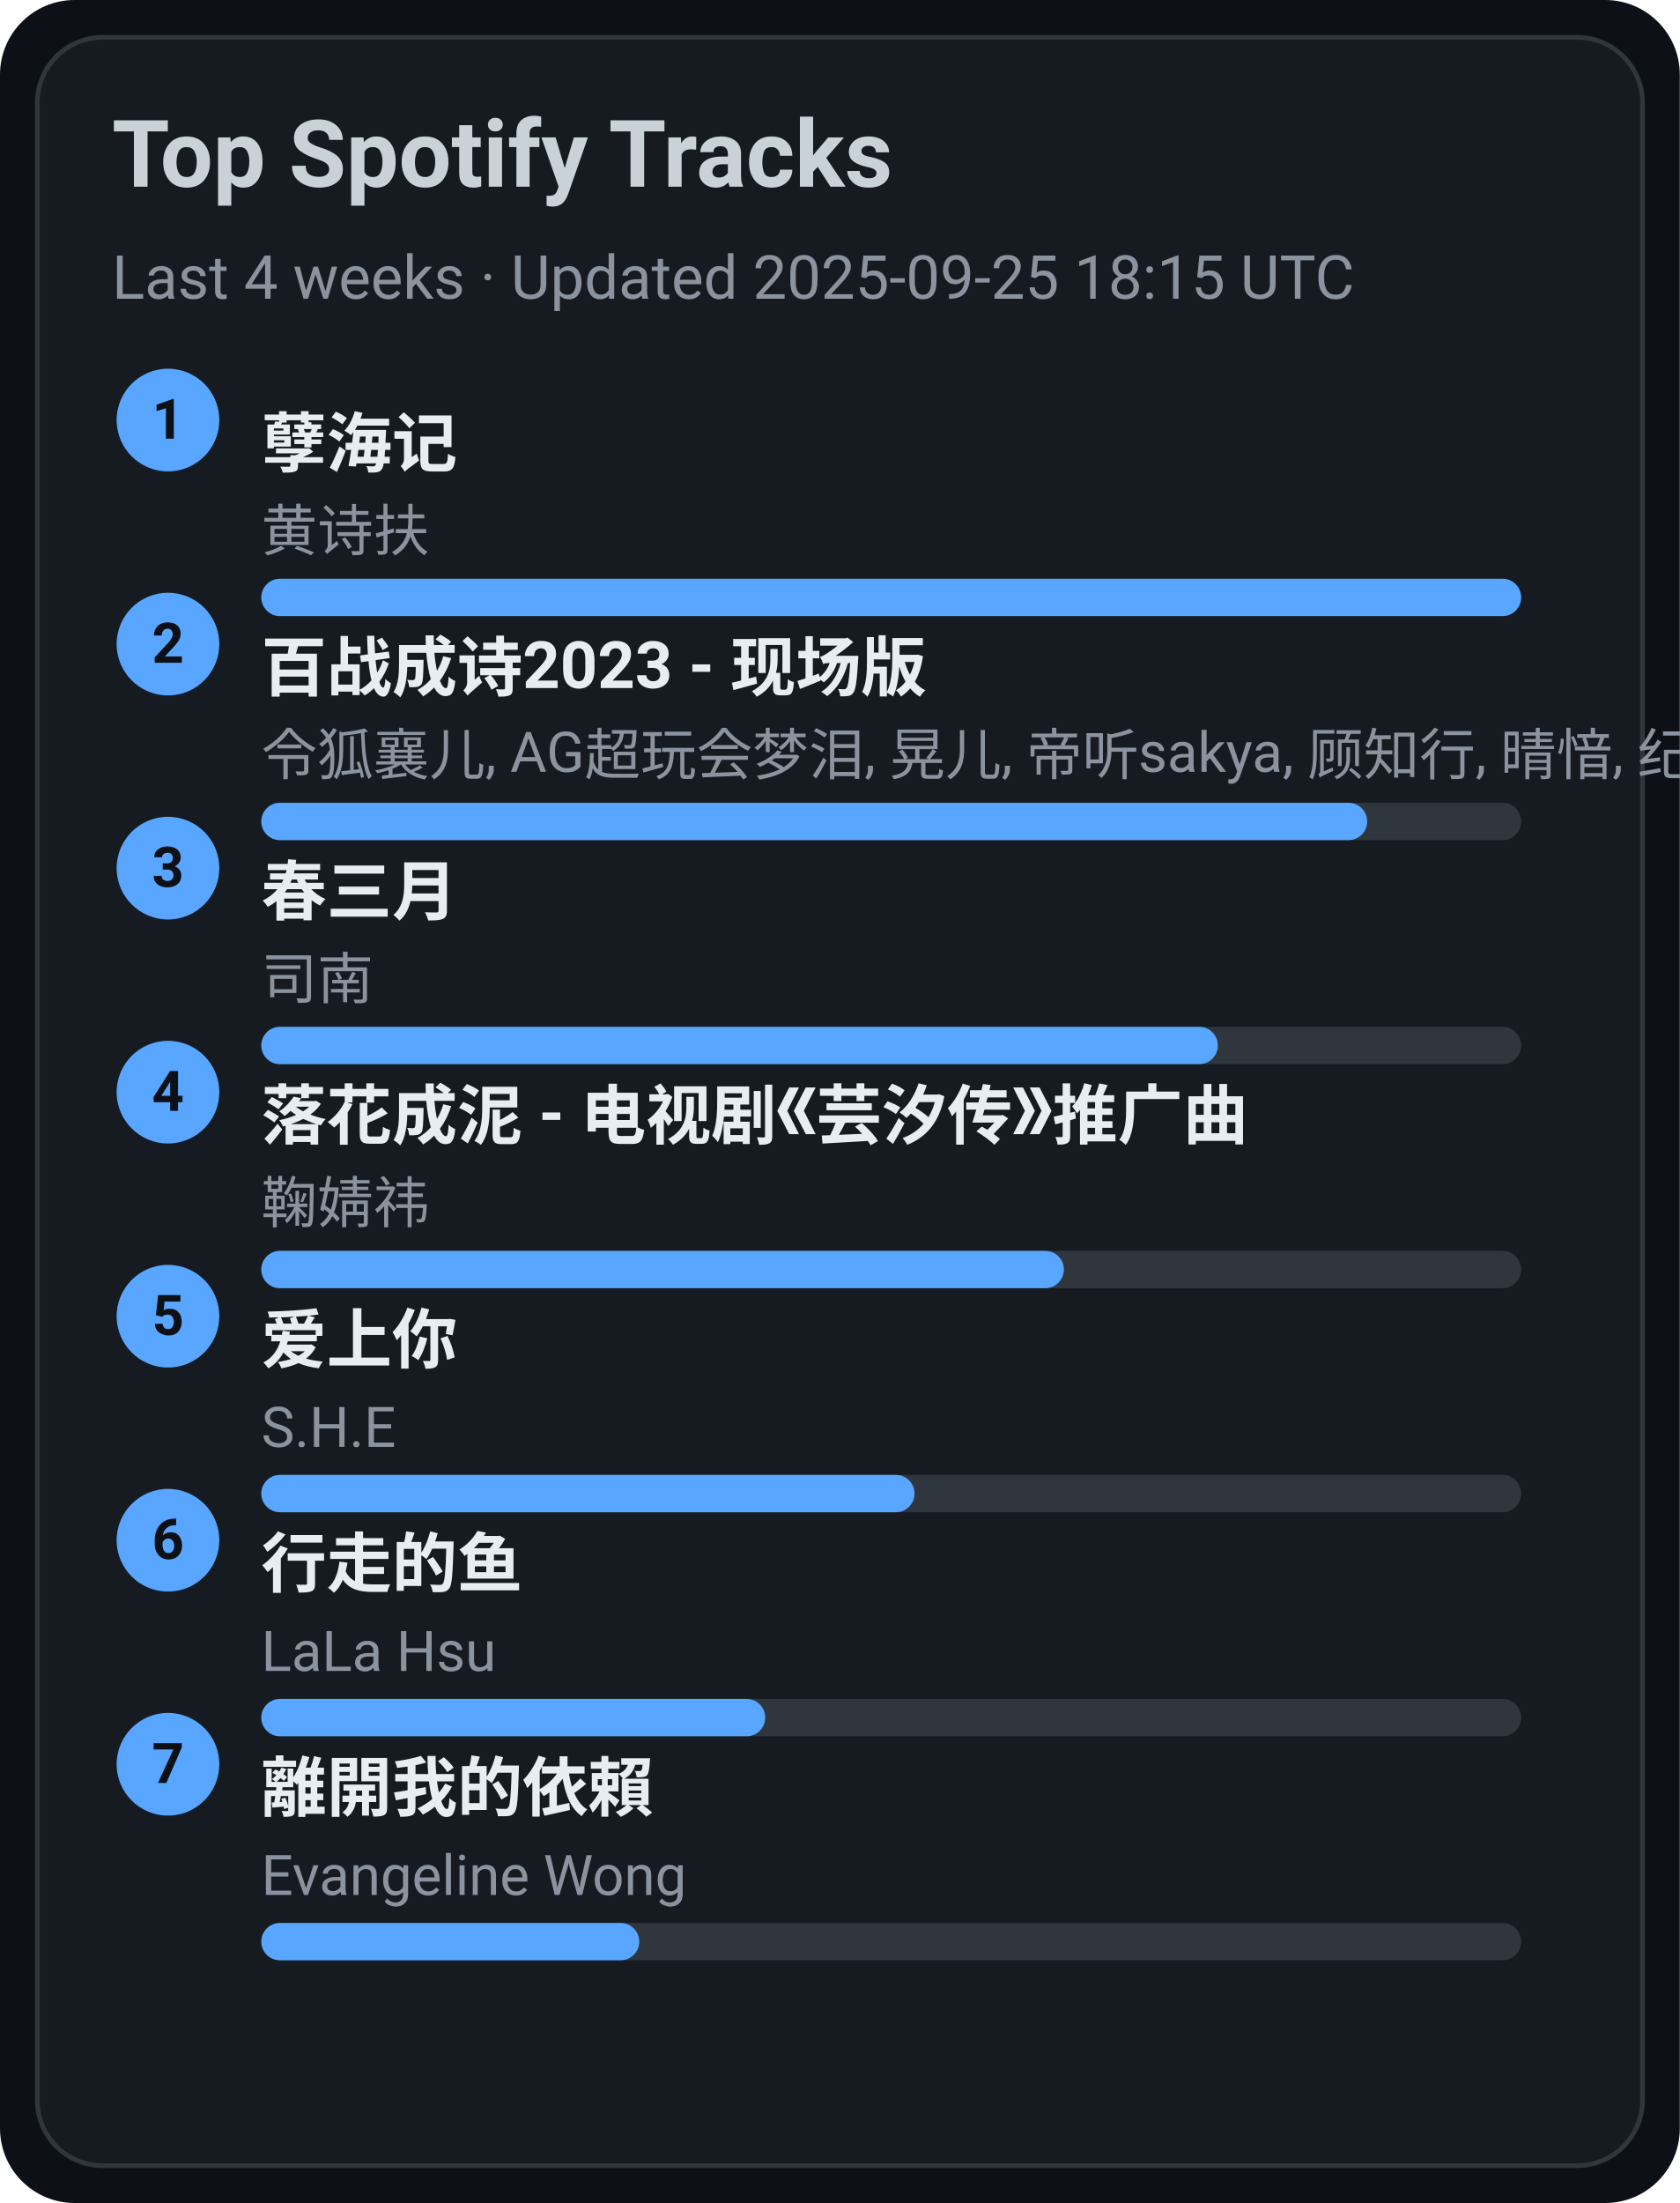
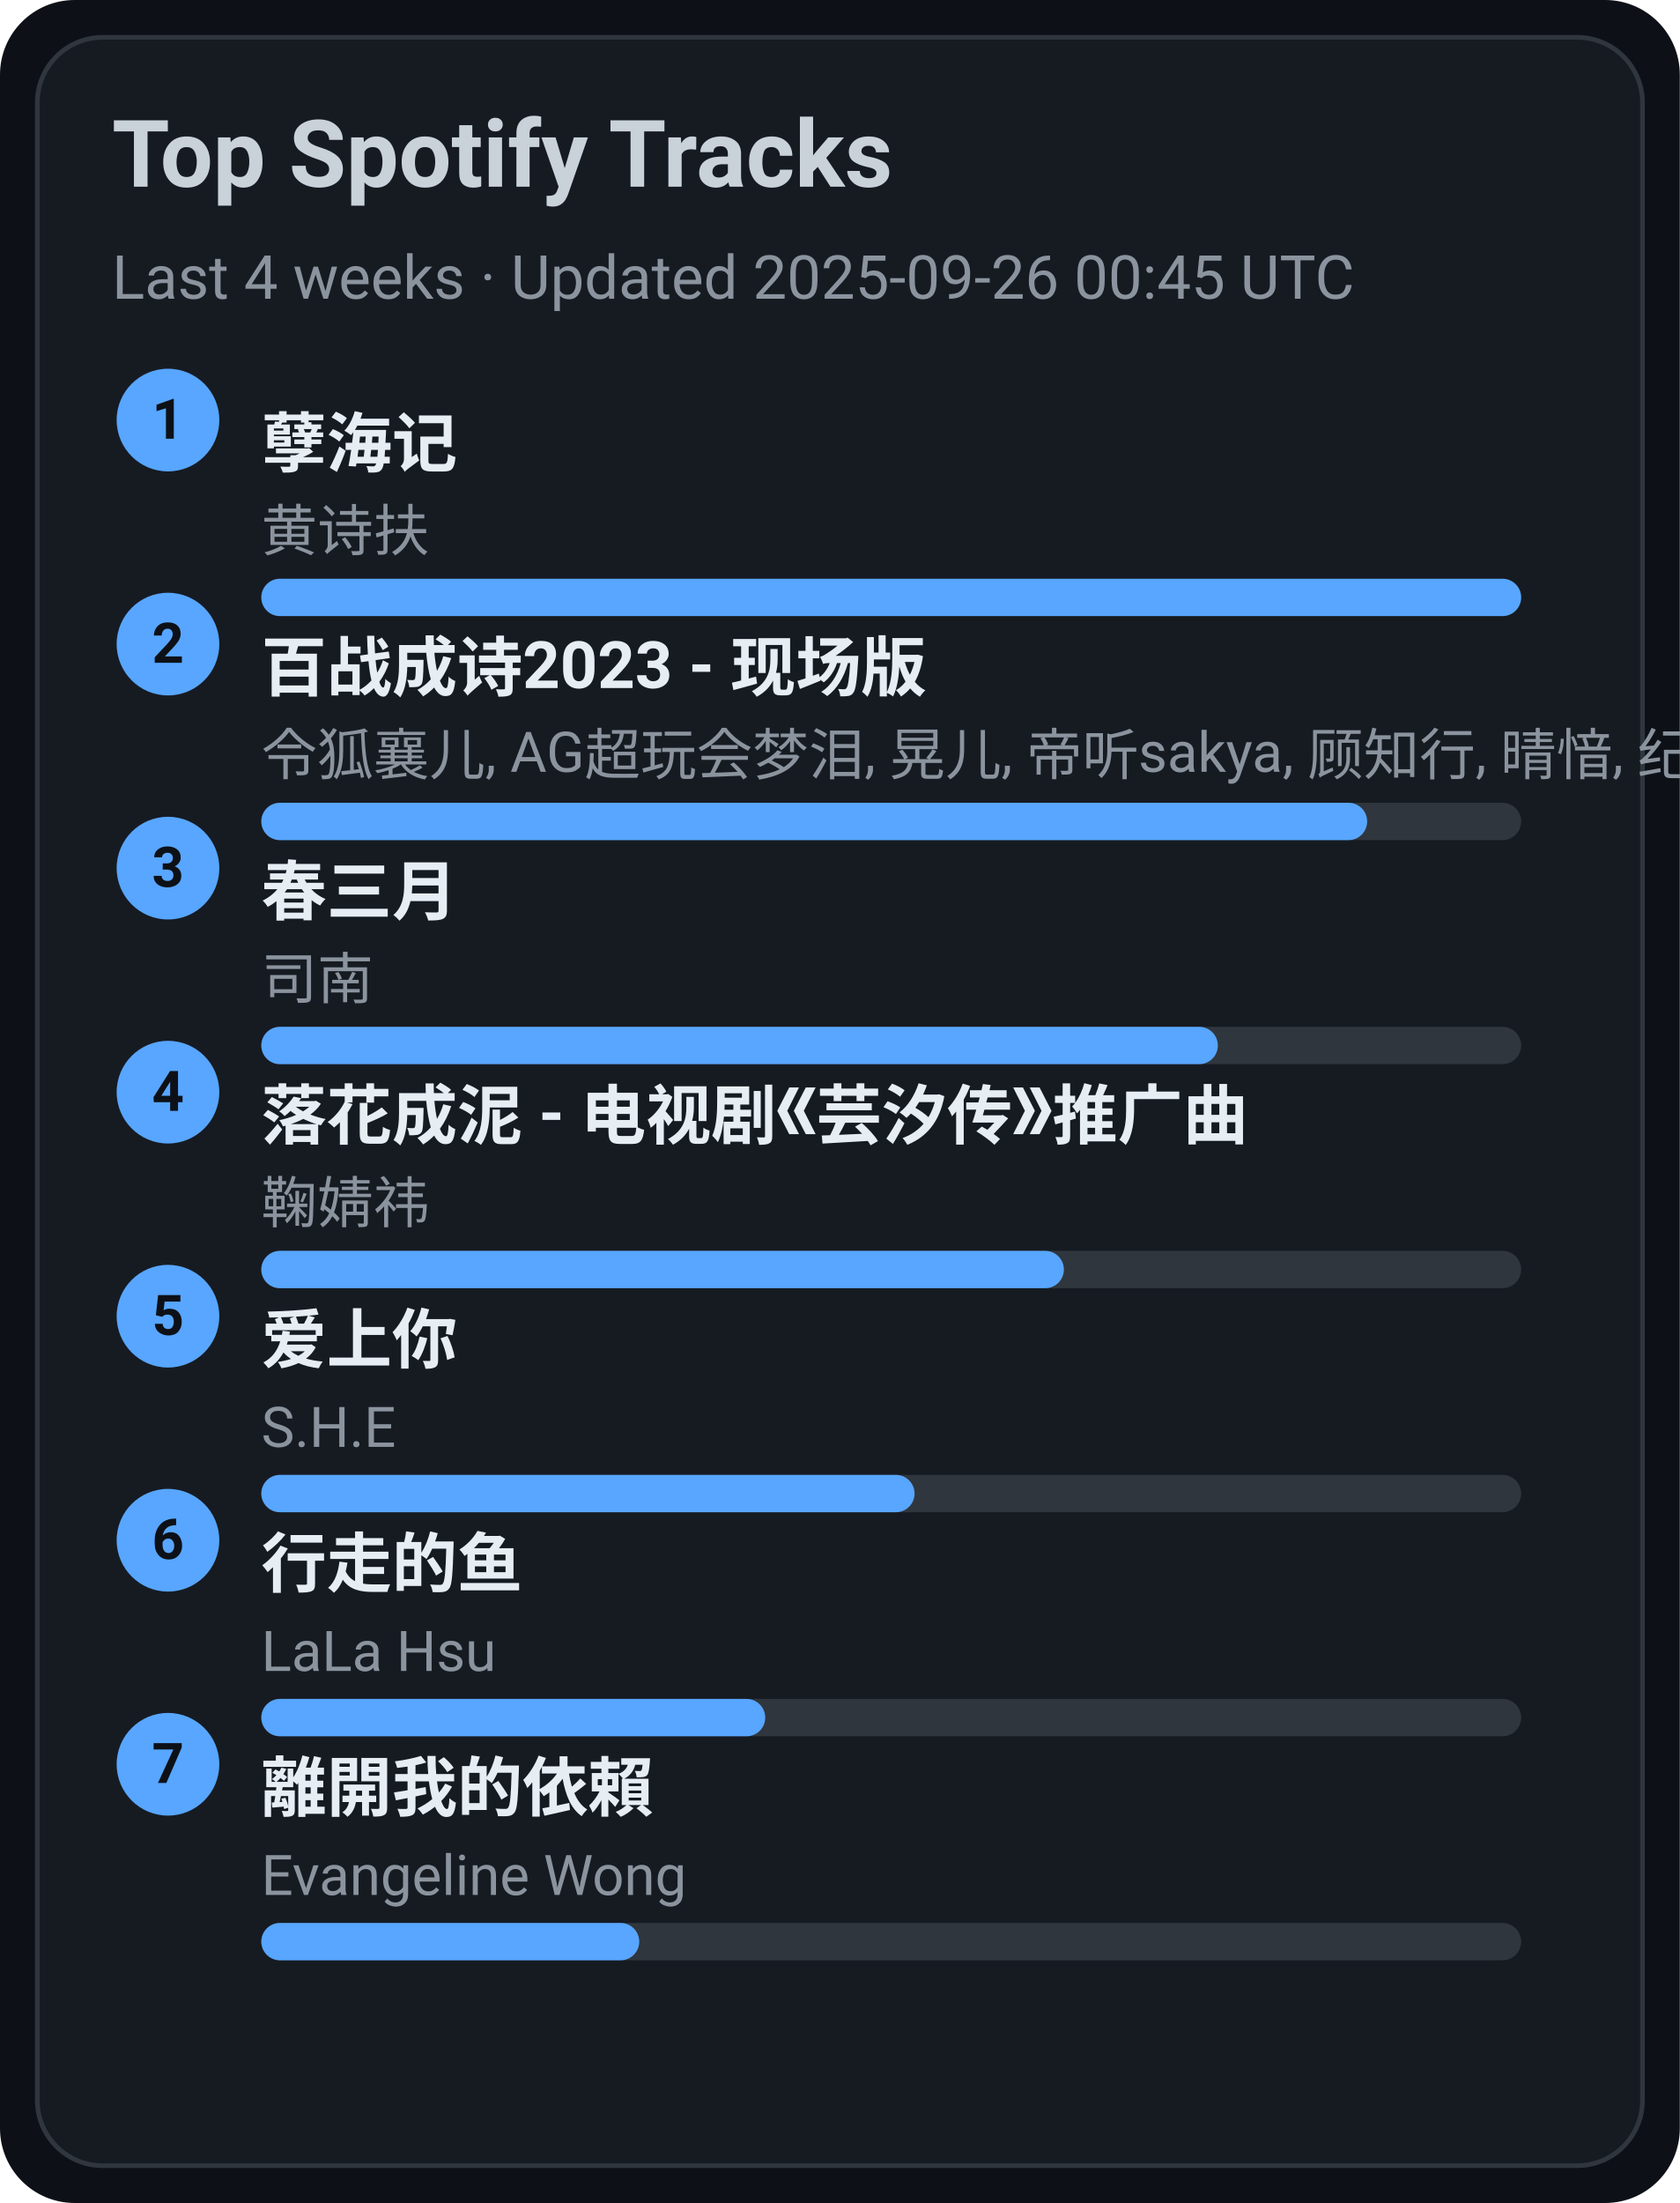
<svg xmlns="http://www.w3.org/2000/svg" width="360" height="472" viewBox="0 0 360 472">
  <style>text{font-family:-apple-system,BlinkMacSystemFont,Segoe UI,Roboto,Ubuntu,Helvetica Neue,Arial,Noto Sans,sans-serif}</style>
  <rect width="360" height="472" rx="16" fill="#0d1117" />
  <rect x="8" y="8" width="344" height="456" rx="14" fill="#161b22" stroke="#30363d" />
  <text x="24" y="40" font-size="20" fill="#c9d1d9" font-weight="600">Top Spotify Tracks</text>
-   <text x="24" y="64" font-size="13" fill="#8b949e">Last 4 weeks · Updated 2025-09-25 18:15 UTC</text>
+   <text x="24" y="64" font-size="13" fill="#8b949e">Last 4 weeks · Updated 2025-09-26 00:45 UTC</text>
  <circle cx="36" cy="90" r="11" fill="#58a6ff" />
  <text x="36" y="94" text-anchor="middle" font-size="12" fill="#0d1117" font-weight="700">1</text>
  <a href="https://open.spotify.com/track/3eIovUMhirNN6btJbpzNqD" target="_blank" rel="noopener noreferrer">
    <text x="56" y="100" font-size="14" fill="#e6edf3" font-weight="600">孽海记</text>
  </a>
  <text x="56" y="118" font-size="12" fill="#8b949e">黄诗扶</text>
  <rect x="56" y="124" width="270" height="8" rx="4" fill="#30363d" />
  <rect x="56" y="124" width="270" height="8" rx="4" fill="#58a6ff" />
  <circle cx="36" cy="138" r="11" fill="#58a6ff" />
  <text x="36" y="142" text-anchor="middle" font-size="12" fill="#0d1117" font-weight="700">2</text>
  <a href="https://open.spotify.com/track/2gttnS8fWnDwziLFt2TLEi" target="_blank" rel="noopener noreferrer">
    <text x="56" y="148" font-size="14" fill="#e6edf3" font-weight="600">百战成诗2023 - 现场版</text>
  </a>
  <text x="56" y="166" font-size="12" fill="#8b949e">令狐襄儿, AG超玩会梦泪, 晃儿, 帝听sakya, 顾知行, 晴愔, 纪粹希, 于冬然, 呦猫UNEKO</text>
  <rect x="56" y="172" width="270" height="8" rx="4" fill="#30363d" />
  <rect x="56" y="172" width="237" height="8" rx="4" fill="#58a6ff" />
  <circle cx="36" cy="186" r="11" fill="#58a6ff" />
  <text x="36" y="190" text-anchor="middle" font-size="12" fill="#0d1117" font-weight="700">3</text>
  <a href="https://open.spotify.com/track/5A9BOP4WTk2UayDlMb8w98" target="_blank" rel="noopener noreferrer">
    <text x="56" y="196" font-size="14" fill="#e6edf3" font-weight="600">春三月</text>
  </a>
  <text x="56" y="214" font-size="12" fill="#8b949e">司南</text>
  <rect x="56" y="220" width="270" height="8" rx="4" fill="#30363d" />
  <rect x="56" y="220" width="205" height="8" rx="4" fill="#58a6ff" />
  <circle cx="36" cy="234" r="11" fill="#58a6ff" />
  <text x="36" y="238" text-anchor="middle" font-size="12" fill="#0d1117" font-weight="700">4</text>
  <a href="https://open.spotify.com/track/3kOZsJz3crGIWWHeoCNa0O" target="_blank" rel="noopener noreferrer">
    <text x="56" y="244" font-size="14" fill="#e6edf3" font-weight="600">落花成泥 - 电视剧《芸汐传》推广曲</text>
  </a>
  <text x="56" y="262" font-size="12" fill="#8b949e">鞠婧祎</text>
  <rect x="56" y="268" width="270" height="8" rx="4" fill="#30363d" />
  <rect x="56" y="268" width="172" height="8" rx="4" fill="#58a6ff" />
  <circle cx="36" cy="282" r="11" fill="#58a6ff" />
  <text x="36" y="286" text-anchor="middle" font-size="12" fill="#0d1117" font-weight="700">5</text>
  <a href="https://open.spotify.com/track/4hcNpo1rtbzyNswsM5byTf" target="_blank" rel="noopener noreferrer">
    <text x="56" y="292" font-size="14" fill="#e6edf3" font-weight="600">爱上你</text>
  </a>
  <text x="56" y="310" font-size="12" fill="#8b949e">S.H.E</text>
  <rect x="56" y="316" width="270" height="8" rx="4" fill="#30363d" />
  <rect x="56" y="316" width="140" height="8" rx="4" fill="#58a6ff" />
  <circle cx="36" cy="330" r="11" fill="#58a6ff" />
  <text x="36" y="334" text-anchor="middle" font-size="12" fill="#0d1117" font-weight="700">6</text>
  <a href="https://open.spotify.com/track/5tGyQ1cWTaHBfZSHWr8AZb" target="_blank" rel="noopener noreferrer">
    <text x="56" y="340" font-size="14" fill="#e6edf3" font-weight="600">行走的鱼</text>
  </a>
  <text x="56" y="358" font-size="12" fill="#8b949e">LaLa Hsu</text>
  <rect x="56" y="364" width="270" height="8" rx="4" fill="#30363d" />
  <rect x="56" y="364" width="108" height="8" rx="4" fill="#58a6ff" />
  <circle cx="36" cy="378" r="11" fill="#58a6ff" />
  <text x="36" y="382" text-anchor="middle" font-size="12" fill="#0d1117" font-weight="700">7</text>
  <a href="https://open.spotify.com/track/28VBdtYc5Cpmey4Cpvcrby" target="_blank" rel="noopener noreferrer">
    <text x="56" y="388" font-size="14" fill="#e6edf3" font-weight="600">離開我的依賴</text>
  </a>
  <text x="56" y="406" font-size="12" fill="#8b949e">Evangeline Wong</text>
  <rect x="56" y="412" width="270" height="8" rx="4" fill="#30363d" />
  <rect x="56" y="412" width="81" height="8" rx="4" fill="#58a6ff" />
</svg>
